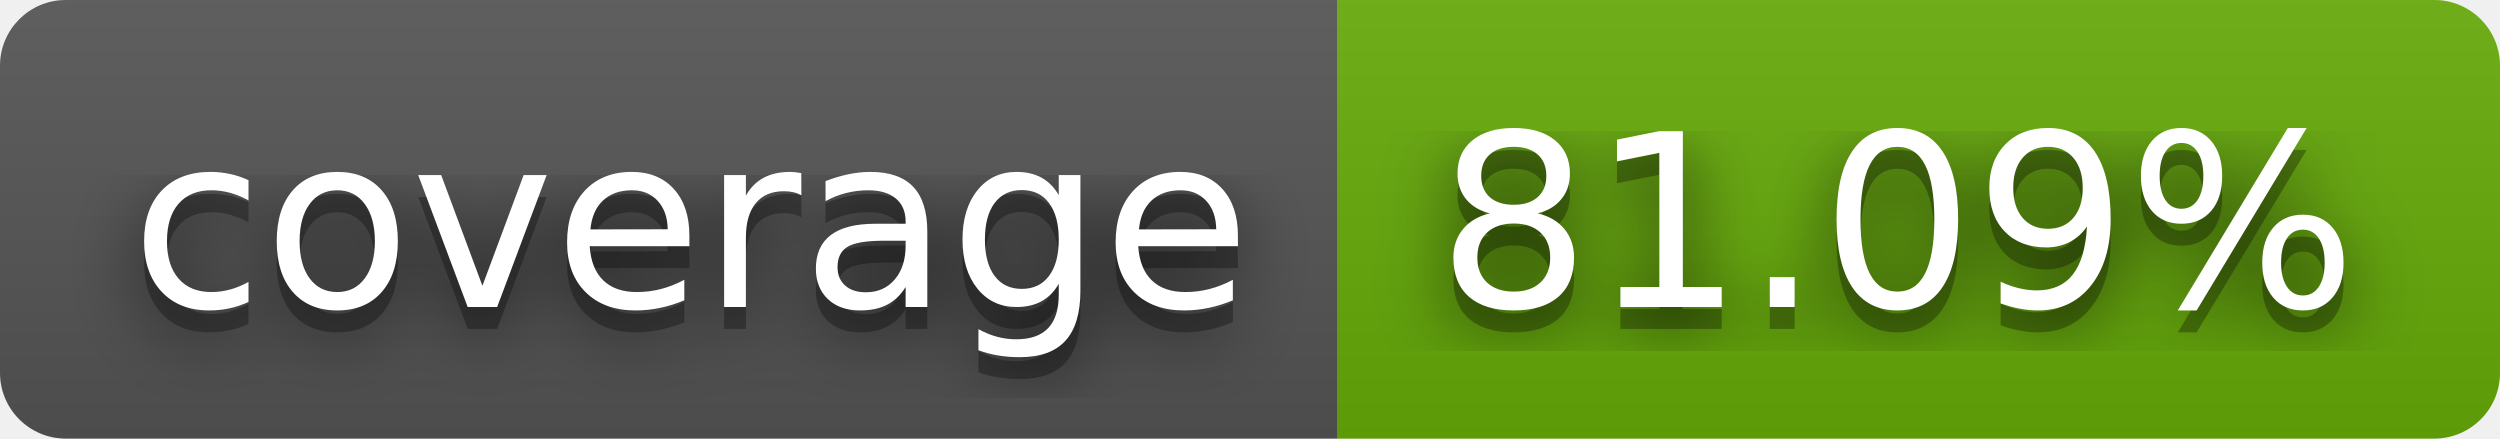
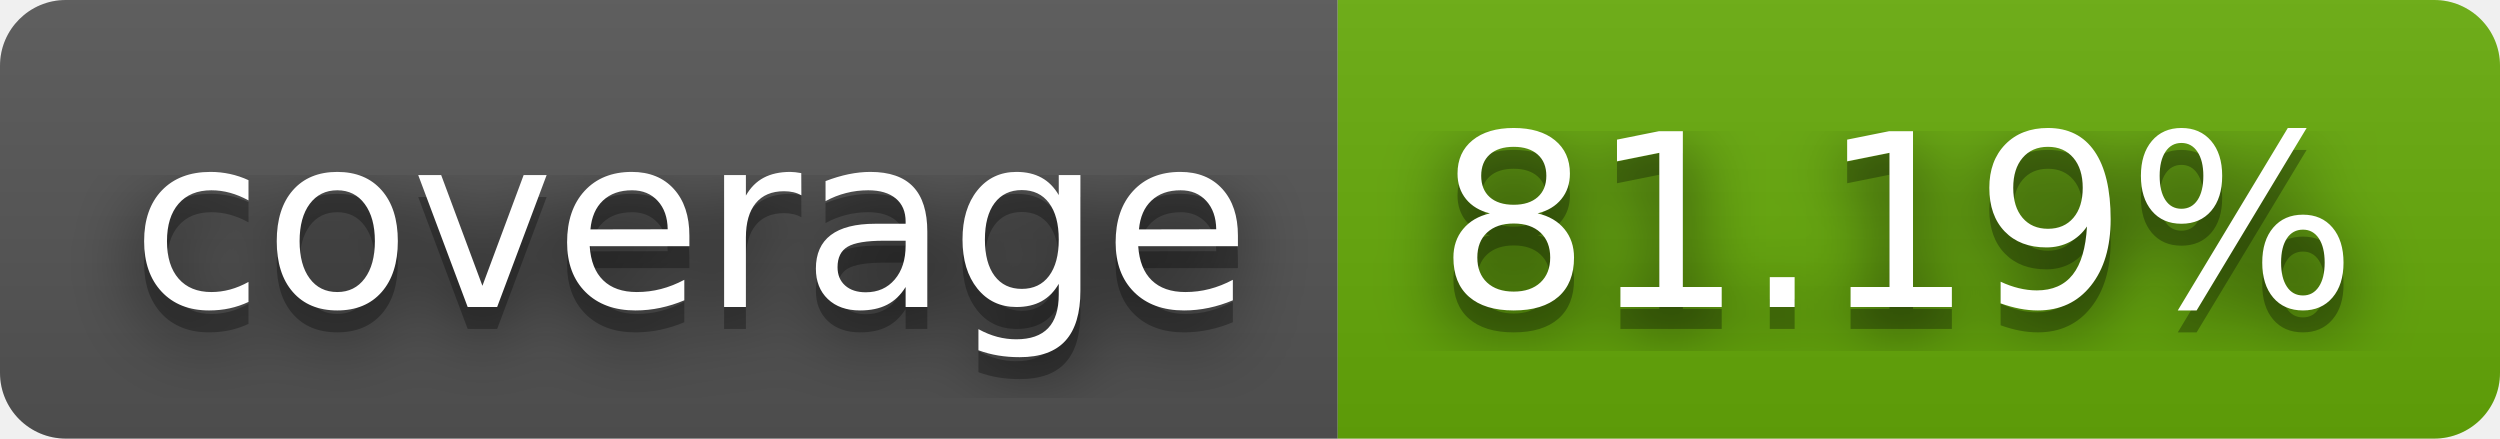
- <svg xmlns="http://www.w3.org/2000/svg" width="114" height="20" role="img" aria-label="coverage: 81.09%">
+ <svg xmlns="http://www.w3.org/2000/svg" width="114" height="20" role="img" aria-label="coverage: 81.19%">
  <filter id="blur">
    <feGaussianBlur stdDeviation="16" />
  </filter>
  <linearGradient id="s" x2="0" y2="100%">
    <stop offset="0" stop-color="#bbb" stop-opacity=".1" />
    <stop offset="1" stop-opacity=".1" />
  </linearGradient>
  <clipPath id="r">
    <rect width="114" height="20" rx="3" />
  </clipPath>
  <g clip-path="url(#r)">
    <rect width="61" height="20" fill="#555" />
    <rect x="61" width="53" height="20" fill="#67ac09" />
    <rect width="114" height="20" fill="url(#s)" />
  </g>
  <g fill="#fff" text-anchor="middle" font-family="Verdana,Geneva,DejaVu Sans,sans-serif" text-rendering="geometricPrecision" font-size="110">
    <g transform="scale(.1)">
      <g aria-hidden="true" fill="#010101">
        <text x="315" y="150" fill-opacity=".8" filter="url(#blur)" textLength="510">coverage</text>
        <text x="315" y="150" fill-opacity=".3" textLength="510">coverage</text>
      </g>
      <text x="315" y="140" textLength="510">coverage</text>
    </g>
    <g transform="scale(.1)">
      <g aria-hidden="true" fill="#010101">
-         <text x="865" y="150" fill-opacity=".8" filter="url(#blur)" textLength="430">81.09%</text>
-         <text x="865" y="150" fill-opacity=".3" textLength="430">81.09%</text>
+         <text x="865" y="150" fill-opacity=".8" filter="url(#blur)" textLength="430">81.19%</text>
+         <text x="865" y="150" fill-opacity=".3" textLength="430">81.19%</text>
      </g>
-       <text x="865" y="140" textLength="430">81.09%</text>
+       <text x="865" y="140" textLength="430">81.19%</text>
    </g>
  </g>
</svg>
